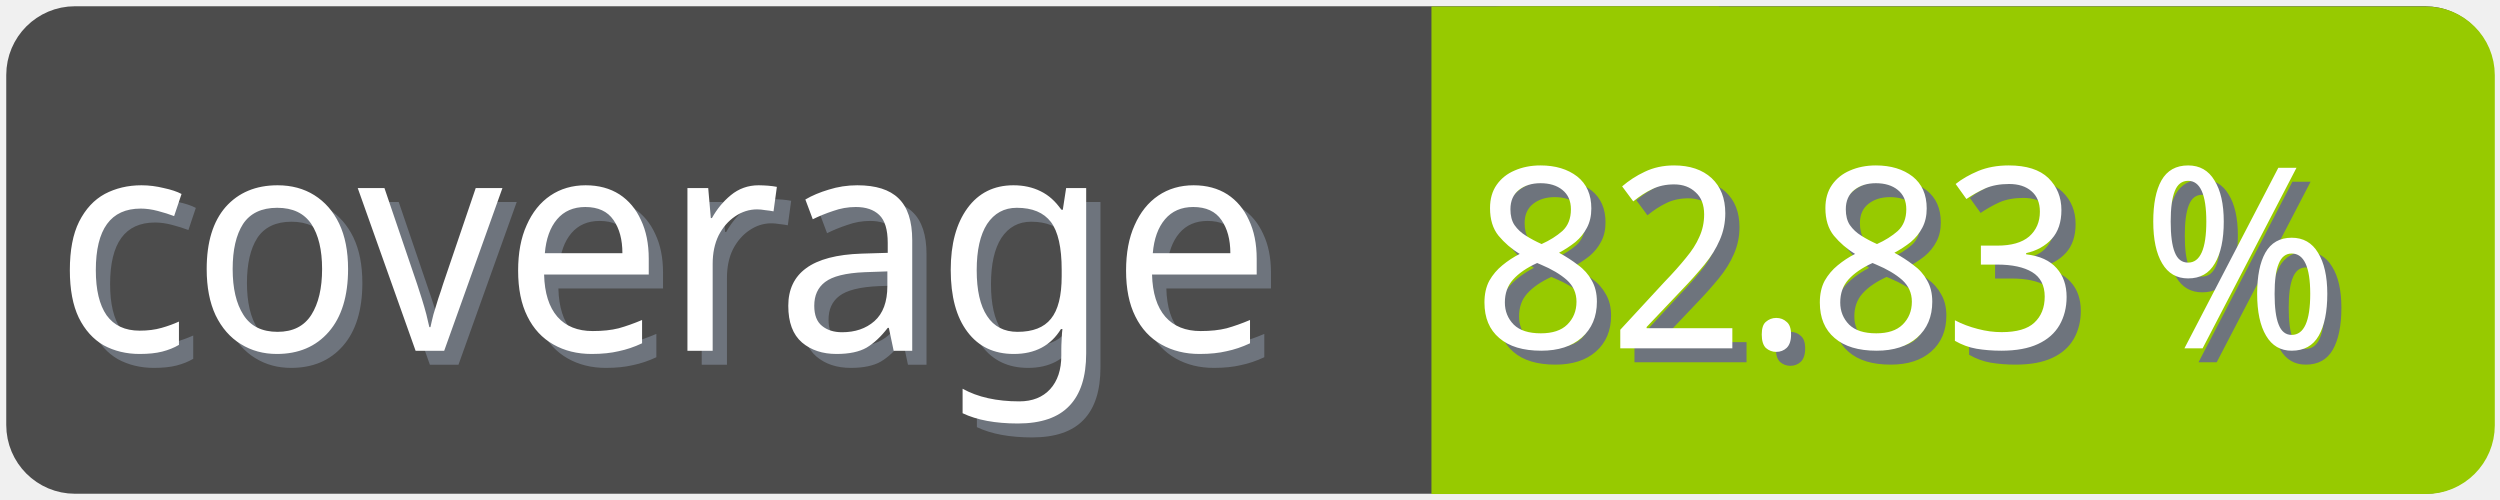
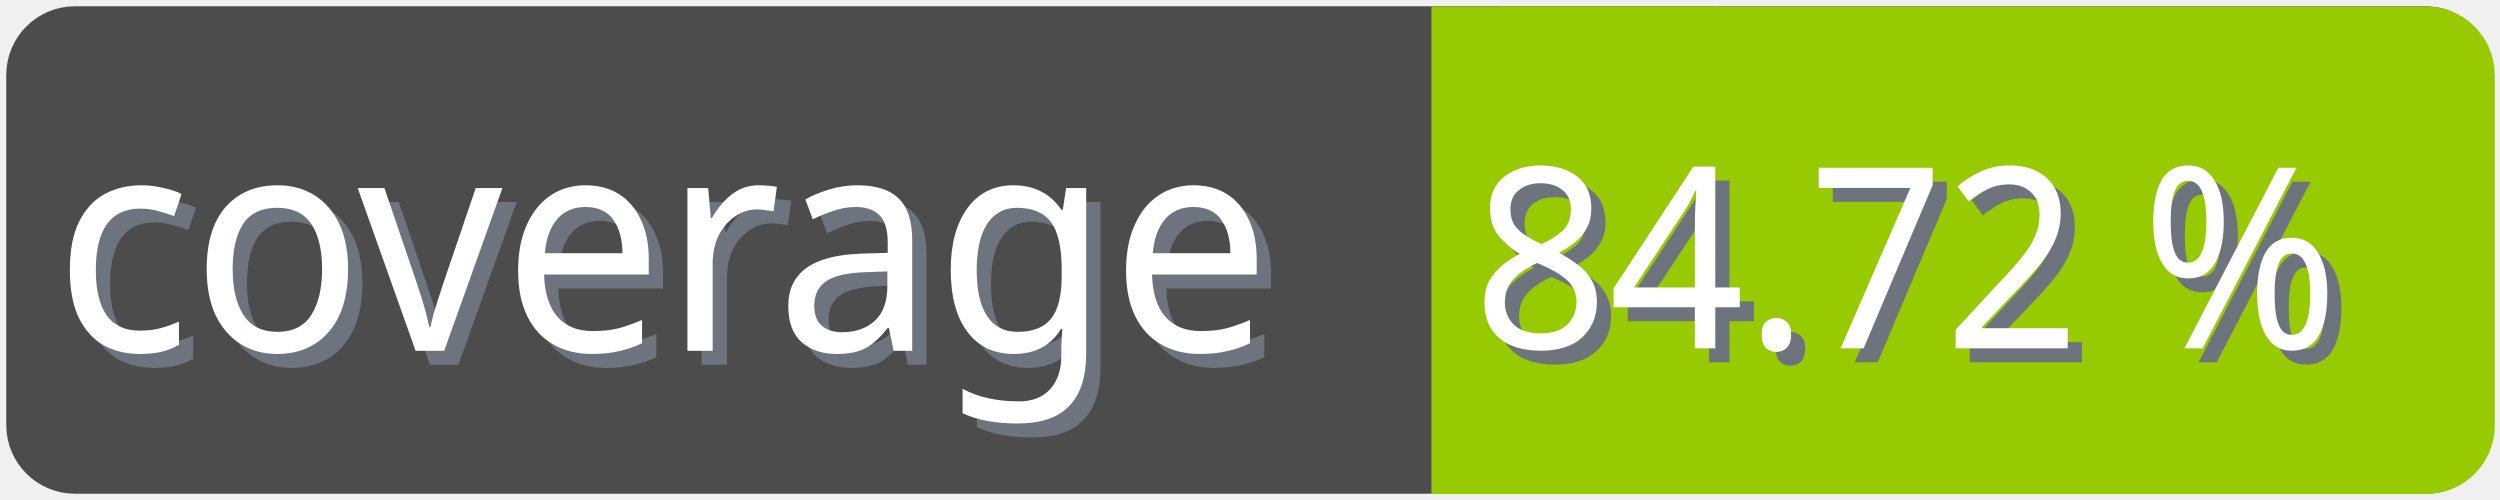
<svg xmlns="http://www.w3.org/2000/svg" width="100" height="20">
  <g>
    <rect fill="none" id="canvas_background" height="22" width="102" y="-1" x="-1" />
  </g>
  <g>
    <rect rx="2" id="svg_1" height="18" width="98" y="1" x="1" stroke-width="1.5" stroke="#4c4c4c" fill="#4c4c4c" />
    <text transform="matrix(0.95, 0, 0, 1.01133, 0.0809801, -0.0237383)" font-weight="normal" xml:space="preserve" text-anchor="start" font-family="'Trebuchet MS', Gadget, sans-serif" font-size="12" id="svg_8" y="14.45" x="2.8" stroke-width="0" stroke="#4c4c4c" fill="#6e747d">coverage</text>
    <text transform="matrix(0.95, 0, 0, 1.01133, 0.0809801, -0.0237383)" font-weight="normal" xml:space="preserve" text-anchor="start" font-family="'Trebuchet MS', Gadget, sans-serif" font-size="12" id="svg_3" y="13.9" x="2.2" stroke-width="0" stroke="#4c4c4c" fill="#ffffff">coverage</text>
    <rect rx="2" id="svg_5" height="18" width="40.905" y="1.011" x="58.137" stroke-width="1.5" stroke="#97ca00" fill="#97ca00" />
    <rect id="svg_7" height="18" width="10" y="1.011" x="58.008" stroke-width="1.5" stroke="#97ca00" fill="#97ca00" />
-     <text transform="matrix(0.95, 0, 0, 1.01133, 0.0809801, -0.0237383)" font-weight="normal" xml:space="preserve" text-anchor="end" font-family="'Trebuchet MS', Gadget, sans-serif" font-size="10" id="svg_10" y="14.35" x="99" stroke-width="0" stroke="#4c4c4c" fill="#6e747d">82.83 %</text>
-     <text transform="matrix(0.95, 0, 0, 1.01133, 0.0809801, -0.0237383)" font-weight="normal" xml:space="preserve" text-anchor="end" font-family="'Trebuchet MS', Gadget, sans-serif" font-size="10" id="svg_9" y="13.8" x="98.4" stroke-width="0" stroke="#4c4c4c" fill="#ffffff">82.83 %</text>
+     <text transform="matrix(0.95, 0, 0, 1.01133, 0.0809801, -0.0237383)" font-weight="normal" xml:space="preserve" text-anchor="end" font-family="'Trebuchet MS', Gadget, sans-serif" font-size="10" id="svg_10" y="14.35" x="99" stroke-width="0" stroke="#4c4c4c" fill="#6e747d">84.72 %</text>
+     <text transform="matrix(0.95, 0, 0, 1.01133, 0.0809801, -0.0237383)" font-weight="normal" xml:space="preserve" text-anchor="end" font-family="'Trebuchet MS', Gadget, sans-serif" font-size="10" id="svg_9" y="13.8" x="98.4" stroke-width="0" stroke="#4c4c4c" fill="#ffffff">84.72 %</text>
  </g>
</svg>
